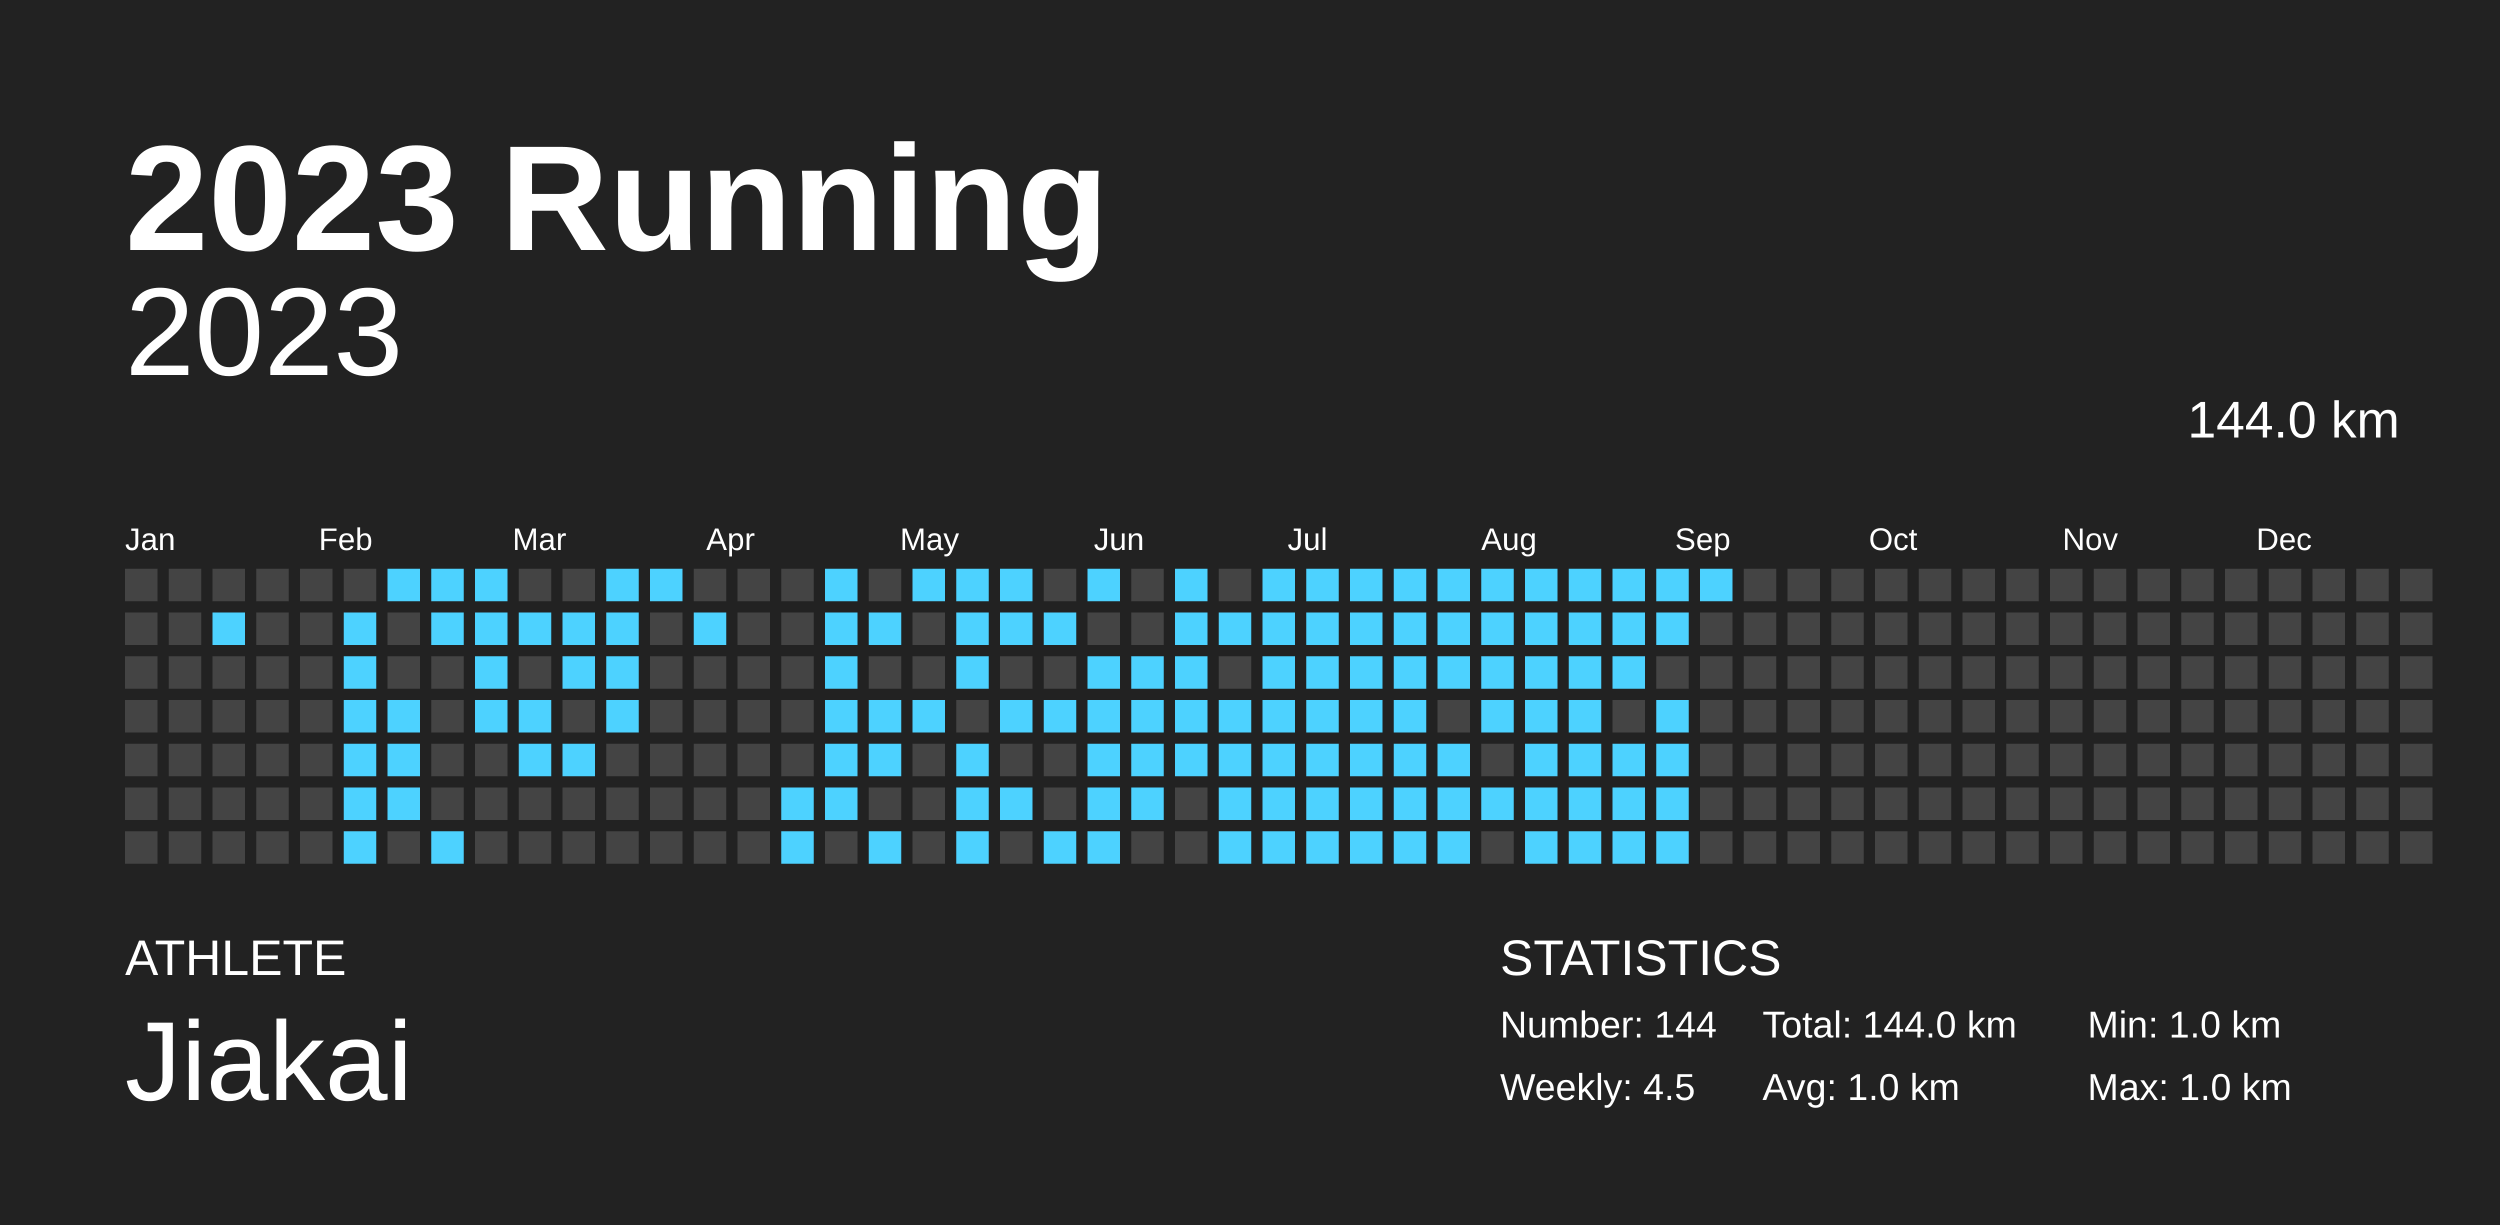
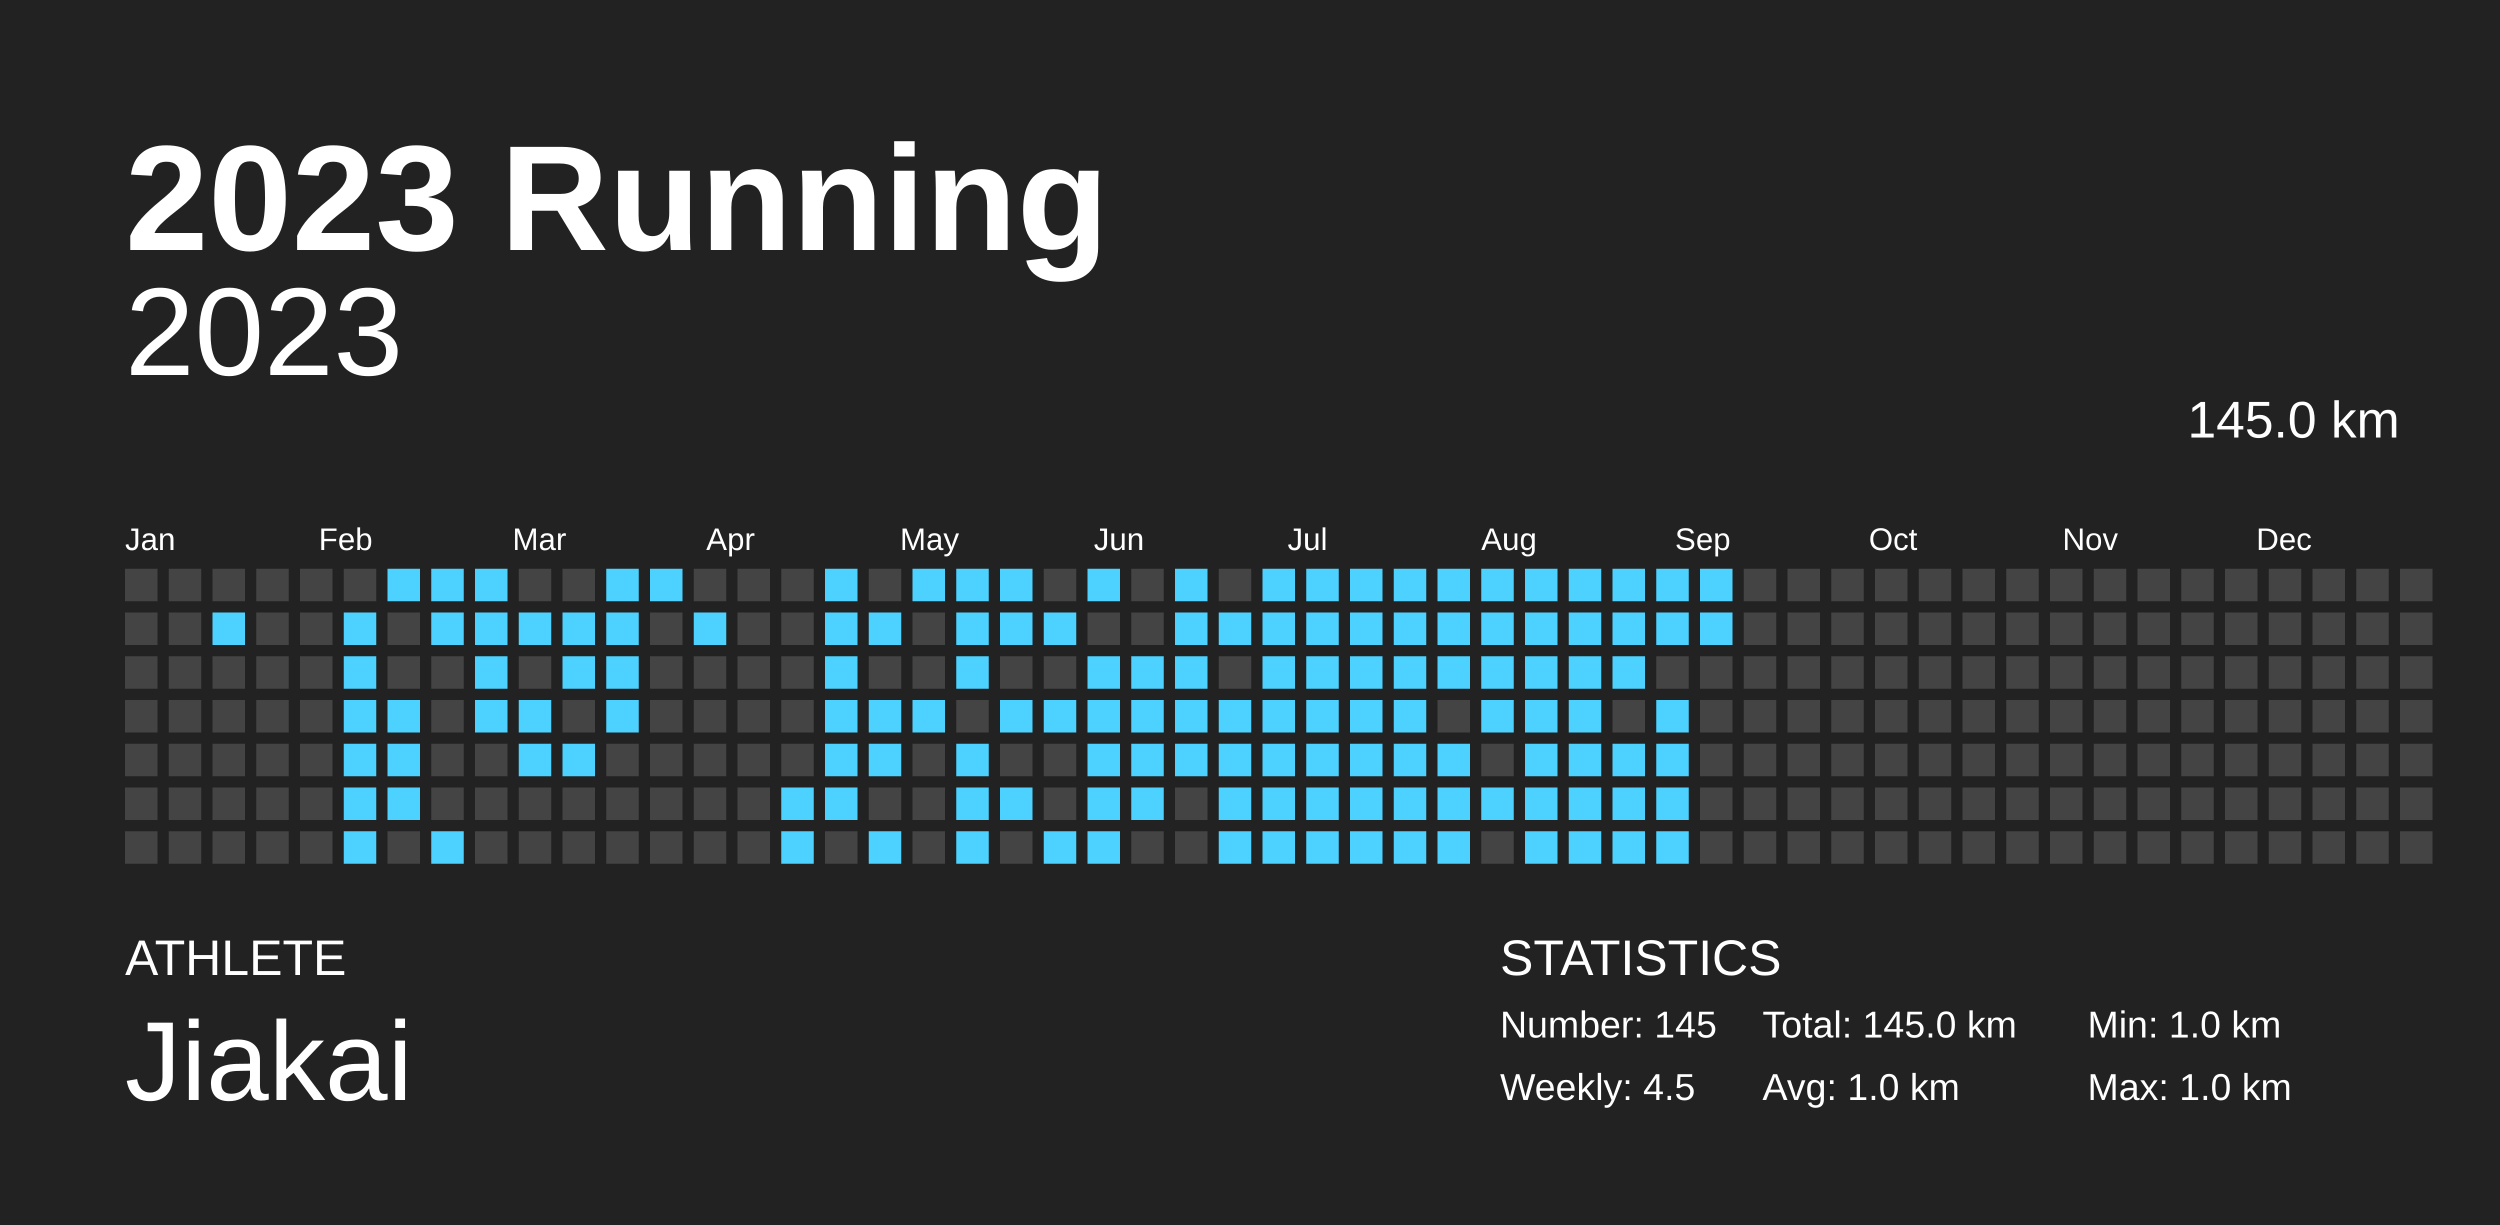
<svg xmlns="http://www.w3.org/2000/svg" baseProfile="full" height="98mm" version="1.1" viewBox="0,0,200,98" width="200mm">
  <defs />
  <rect fill="#222222" height="98" width="200" x="0" y="0" />
  <text fill="#FFFFFF" style="font-size:12px; font-family:Arial; font-weight:bold;" x="10" y="20">2023 Running</text>
  <text fill="#FFFFFF" style="font-size:4px; font-family:Arial" x="10" y="78">ATHLETE</text>
  <text fill="#FFFFFF" style="font-size:9px; font-family:Arial" x="10" y="88">Jiakai</text>
  <text fill="#FFFFFF" style="font-size:4px; font-family:Arial" x="120" y="78">STATISTICS</text>
-   <text fill="#FFFFFF" style="font-size:3px; font-family:Arial" x="120" y="83">Number: 144</text>
+   <text fill="#FFFFFF" style="font-size:3px; font-family:Arial" x="120" y="83">Number: 145</text>
  <text fill="#FFFFFF" style="font-size:3px; font-family:Arial" x="120" y="88">Weekly: 4.5</text>
-   <text fill="#FFFFFF" style="font-size:3px; font-family:Arial" x="141" y="83">Total: 144.0 km</text>
+   <text fill="#FFFFFF" style="font-size:3px; font-family:Arial" x="141" y="83">Total: 145.0 km</text>
  <text fill="#FFFFFF" style="font-size:3px; font-family:Arial" x="141" y="88">Avg: 1.0 km</text>
  <text fill="#FFFFFF" style="font-size:3px; font-family:Arial" x="167" y="83">Min: 1.0 km</text>
  <text fill="#FFFFFF" style="font-size:3px; font-family:Arial" x="167" y="88">Max: 1.0 km</text>
  <text alignment-baseline="hanging" fill="#FFFFFF" style="font-size:10.0px; font-family:Arial;" x="10" y="30">2023</text>
-   <text alignment-baseline="hanging" fill="#FFFFFF" style="font-size:4.125px; font-family:Arial;" x="175" y="35">144.0 km</text>
+   <text alignment-baseline="hanging" fill="#FFFFFF" style="font-size:4.125px; font-family:Arial;" x="175" y="35">145.0 km</text>
  <text fill="#FFFFFF" style="font-size:2.5px; font-family:Arial" x="10.0" y="44">Jan</text>
  <text fill="#FFFFFF" style="font-size:2.5px; font-family:Arial" x="25.5" y="44">Feb</text>
  <text fill="#FFFFFF" style="font-size:2.5px; font-family:Arial" x="41.0" y="44">Mar</text>
  <text fill="#FFFFFF" style="font-size:2.5px; font-family:Arial" x="56.5" y="44">Apr</text>
  <text fill="#FFFFFF" style="font-size:2.5px; font-family:Arial" x="72.0" y="44">May</text>
  <text fill="#FFFFFF" style="font-size:2.5px; font-family:Arial" x="87.5" y="44">Jun</text>
  <text fill="#FFFFFF" style="font-size:2.5px; font-family:Arial" x="103.0" y="44">Jul</text>
  <text fill="#FFFFFF" style="font-size:2.5px; font-family:Arial" x="118.5" y="44">Aug</text>
  <text fill="#FFFFFF" style="font-size:2.5px; font-family:Arial" x="134.0" y="44">Sep</text>
  <text fill="#FFFFFF" style="font-size:2.5px; font-family:Arial" x="149.5" y="44">Oct</text>
  <text fill="#FFFFFF" style="font-size:2.5px; font-family:Arial" x="165.0" y="44">Nov</text>
  <text fill="#FFFFFF" style="font-size:2.5px; font-family:Arial" x="180.5" y="44">Dec</text>
  <rect fill="#444444" height="2.6" width="2.6" x="10.0" y="45.5" />
  <rect fill="#444444" height="2.6" width="2.6" x="10.0" y="49.0" />
  <rect fill="#444444" height="2.6" width="2.6" x="10.0" y="52.5" />
  <rect fill="#444444" height="2.6" width="2.6" x="10.0" y="56.0" />
  <rect fill="#444444" height="2.6" width="2.6" x="10.0" y="59.5" />
  <rect fill="#444444" height="2.6" width="2.6" x="10.0" y="63.0" />
  <rect fill="#444444" height="2.6" width="2.6" x="10.0" y="66.5" />
  <rect fill="#444444" height="2.6" width="2.6" x="13.5" y="45.5" />
  <rect fill="#444444" height="2.6" width="2.6" x="13.5" y="49.0" />
  <rect fill="#444444" height="2.6" width="2.6" x="13.5" y="52.5" />
  <rect fill="#444444" height="2.6" width="2.6" x="13.5" y="56.0" />
  <rect fill="#444444" height="2.6" width="2.6" x="13.5" y="59.5" />
  <rect fill="#444444" height="2.6" width="2.6" x="13.5" y="63.0" />
  <rect fill="#444444" height="2.6" width="2.6" x="13.5" y="66.5" />
  <rect fill="#444444" height="2.6" width="2.6" x="17.0" y="45.5" />
  <rect fill="#4dd2ff" height="2.6" width="2.6" x="17.0" y="49.0" />
  <rect fill="#444444" height="2.6" width="2.6" x="17.0" y="52.5" />
  <rect fill="#444444" height="2.6" width="2.6" x="17.0" y="56.0" />
  <rect fill="#444444" height="2.6" width="2.6" x="17.0" y="59.5" />
  <rect fill="#444444" height="2.6" width="2.6" x="17.0" y="63.0" />
  <rect fill="#444444" height="2.6" width="2.6" x="17.0" y="66.5" />
  <rect fill="#444444" height="2.6" width="2.6" x="20.5" y="45.5" />
  <rect fill="#444444" height="2.6" width="2.6" x="20.5" y="49.0" />
  <rect fill="#444444" height="2.6" width="2.6" x="20.5" y="52.5" />
  <rect fill="#444444" height="2.6" width="2.6" x="20.5" y="56.0" />
  <rect fill="#444444" height="2.6" width="2.6" x="20.5" y="59.5" />
  <rect fill="#444444" height="2.6" width="2.6" x="20.5" y="63.0" />
  <rect fill="#444444" height="2.6" width="2.6" x="20.5" y="66.5" />
  <rect fill="#444444" height="2.6" width="2.6" x="24.0" y="45.5" />
  <rect fill="#444444" height="2.6" width="2.6" x="24.0" y="49.0" />
  <rect fill="#444444" height="2.6" width="2.6" x="24.0" y="52.5" />
  <rect fill="#444444" height="2.6" width="2.6" x="24.0" y="56.0" />
  <rect fill="#444444" height="2.6" width="2.6" x="24.0" y="59.5" />
  <rect fill="#444444" height="2.6" width="2.6" x="24.0" y="63.0" />
  <rect fill="#444444" height="2.6" width="2.6" x="24.0" y="66.5" />
  <rect fill="#444444" height="2.6" width="2.6" x="27.5" y="45.5" />
  <rect fill="#4dd2ff" height="2.6" width="2.6" x="27.5" y="49.0" />
  <rect fill="#4dd2ff" height="2.6" width="2.6" x="27.5" y="52.5" />
  <rect fill="#4dd2ff" height="2.6" width="2.6" x="27.5" y="56.0" />
  <rect fill="#4dd2ff" height="2.6" width="2.6" x="27.5" y="59.5" />
  <rect fill="#4dd2ff" height="2.6" width="2.6" x="27.5" y="63.0" />
  <rect fill="#4dd2ff" height="2.6" width="2.6" x="27.5" y="66.5" />
  <rect fill="#4dd2ff" height="2.6" width="2.6" x="31.0" y="45.5" />
  <rect fill="#444444" height="2.6" width="2.6" x="31.0" y="49.0" />
  <rect fill="#444444" height="2.6" width="2.6" x="31.0" y="52.5" />
  <rect fill="#4dd2ff" height="2.6" width="2.6" x="31.0" y="56.0" />
  <rect fill="#4dd2ff" height="2.6" width="2.6" x="31.0" y="59.5" />
  <rect fill="#4dd2ff" height="2.6" width="2.6" x="31.0" y="63.0" />
  <rect fill="#444444" height="2.6" width="2.6" x="31.0" y="66.5" />
  <rect fill="#4dd2ff" height="2.6" width="2.6" x="34.5" y="45.5" />
  <rect fill="#4dd2ff" height="2.6" width="2.6" x="34.5" y="49.0" />
  <rect fill="#444444" height="2.6" width="2.6" x="34.5" y="52.5" />
  <rect fill="#444444" height="2.6" width="2.6" x="34.5" y="56.0" />
  <rect fill="#444444" height="2.6" width="2.6" x="34.5" y="59.5" />
  <rect fill="#444444" height="2.6" width="2.6" x="34.5" y="63.0" />
  <rect fill="#4dd2ff" height="2.6" width="2.6" x="34.5" y="66.5" />
  <rect fill="#4dd2ff" height="2.6" width="2.6" x="38.0" y="45.5" />
  <rect fill="#4dd2ff" height="2.6" width="2.6" x="38.0" y="49.0" />
  <rect fill="#4dd2ff" height="2.6" width="2.6" x="38.0" y="52.5" />
  <rect fill="#4dd2ff" height="2.6" width="2.6" x="38.0" y="56.0" />
  <rect fill="#444444" height="2.6" width="2.6" x="38.0" y="59.5" />
  <rect fill="#444444" height="2.6" width="2.6" x="38.0" y="63.0" />
  <rect fill="#444444" height="2.6" width="2.6" x="38.0" y="66.5" />
  <rect fill="#444444" height="2.6" width="2.6" x="41.5" y="45.5" />
  <rect fill="#4dd2ff" height="2.6" width="2.6" x="41.5" y="49.0" />
  <rect fill="#444444" height="2.6" width="2.6" x="41.5" y="52.5" />
  <rect fill="#4dd2ff" height="2.6" width="2.6" x="41.5" y="56.0" />
  <rect fill="#4dd2ff" height="2.6" width="2.6" x="41.5" y="59.5" />
  <rect fill="#444444" height="2.6" width="2.6" x="41.5" y="63.0" />
  <rect fill="#444444" height="2.6" width="2.6" x="41.5" y="66.5" />
  <rect fill="#444444" height="2.6" width="2.6" x="45.0" y="45.5" />
  <rect fill="#4dd2ff" height="2.6" width="2.6" x="45.0" y="49.0" />
  <rect fill="#4dd2ff" height="2.6" width="2.6" x="45.0" y="52.5" />
  <rect fill="#444444" height="2.6" width="2.6" x="45.0" y="56.0" />
  <rect fill="#4dd2ff" height="2.6" width="2.6" x="45.0" y="59.5" />
  <rect fill="#444444" height="2.6" width="2.6" x="45.0" y="63.0" />
  <rect fill="#444444" height="2.6" width="2.6" x="45.0" y="66.5" />
  <rect fill="#4dd2ff" height="2.6" width="2.6" x="48.5" y="45.5" />
  <rect fill="#4dd2ff" height="2.6" width="2.6" x="48.5" y="49.0" />
  <rect fill="#4dd2ff" height="2.6" width="2.6" x="48.5" y="52.5" />
  <rect fill="#4dd2ff" height="2.6" width="2.6" x="48.5" y="56.0" />
  <rect fill="#444444" height="2.6" width="2.6" x="48.5" y="59.5" />
  <rect fill="#444444" height="2.6" width="2.6" x="48.5" y="63.0" />
  <rect fill="#444444" height="2.6" width="2.6" x="48.5" y="66.5" />
  <rect fill="#4dd2ff" height="2.6" width="2.6" x="52.0" y="45.5" />
  <rect fill="#444444" height="2.6" width="2.6" x="52.0" y="49.0" />
  <rect fill="#444444" height="2.6" width="2.6" x="52.0" y="52.5" />
  <rect fill="#444444" height="2.6" width="2.6" x="52.0" y="56.0" />
  <rect fill="#444444" height="2.6" width="2.6" x="52.0" y="59.5" />
  <rect fill="#444444" height="2.6" width="2.6" x="52.0" y="63.0" />
  <rect fill="#444444" height="2.6" width="2.6" x="52.0" y="66.5" />
  <rect fill="#444444" height="2.6" width="2.6" x="55.5" y="45.5" />
  <rect fill="#4dd2ff" height="2.6" width="2.6" x="55.5" y="49.0" />
  <rect fill="#444444" height="2.6" width="2.6" x="55.5" y="52.5" />
  <rect fill="#444444" height="2.6" width="2.6" x="55.5" y="56.0" />
  <rect fill="#444444" height="2.6" width="2.6" x="55.5" y="59.5" />
  <rect fill="#444444" height="2.6" width="2.6" x="55.5" y="63.0" />
  <rect fill="#444444" height="2.6" width="2.6" x="55.5" y="66.5" />
  <rect fill="#444444" height="2.6" width="2.6" x="59.0" y="45.5" />
  <rect fill="#444444" height="2.6" width="2.6" x="59.0" y="49.0" />
  <rect fill="#444444" height="2.6" width="2.6" x="59.0" y="52.5" />
  <rect fill="#444444" height="2.6" width="2.6" x="59.0" y="56.0" />
  <rect fill="#444444" height="2.6" width="2.6" x="59.0" y="59.5" />
  <rect fill="#444444" height="2.6" width="2.6" x="59.0" y="63.0" />
  <rect fill="#444444" height="2.6" width="2.6" x="59.0" y="66.5" />
  <rect fill="#444444" height="2.6" width="2.6" x="62.5" y="45.5" />
  <rect fill="#444444" height="2.6" width="2.6" x="62.5" y="49.0" />
  <rect fill="#444444" height="2.6" width="2.6" x="62.5" y="52.5" />
  <rect fill="#444444" height="2.6" width="2.6" x="62.5" y="56.0" />
  <rect fill="#444444" height="2.6" width="2.6" x="62.5" y="59.5" />
  <rect fill="#4dd2ff" height="2.6" width="2.6" x="62.5" y="63.0" />
  <rect fill="#4dd2ff" height="2.6" width="2.6" x="62.5" y="66.5" />
  <rect fill="#4dd2ff" height="2.6" width="2.6" x="66.0" y="45.5" />
  <rect fill="#4dd2ff" height="2.6" width="2.6" x="66.0" y="49.0" />
  <rect fill="#4dd2ff" height="2.6" width="2.6" x="66.0" y="52.5" />
  <rect fill="#4dd2ff" height="2.6" width="2.6" x="66.0" y="56.0" />
  <rect fill="#4dd2ff" height="2.6" width="2.6" x="66.0" y="59.5" />
  <rect fill="#4dd2ff" height="2.6" width="2.6" x="66.0" y="63.0" />
  <rect fill="#444444" height="2.6" width="2.6" x="66.0" y="66.5" />
  <rect fill="#444444" height="2.6" width="2.6" x="69.5" y="45.5" />
  <rect fill="#4dd2ff" height="2.6" width="2.6" x="69.5" y="49.0" />
  <rect fill="#444444" height="2.6" width="2.6" x="69.5" y="52.5" />
  <rect fill="#4dd2ff" height="2.6" width="2.6" x="69.5" y="56.0" />
  <rect fill="#4dd2ff" height="2.6" width="2.6" x="69.5" y="59.5" />
  <rect fill="#444444" height="2.6" width="2.6" x="69.5" y="63.0" />
  <rect fill="#4dd2ff" height="2.6" width="2.6" x="69.5" y="66.5" />
  <rect fill="#4dd2ff" height="2.6" width="2.6" x="73.0" y="45.5" />
  <rect fill="#444444" height="2.6" width="2.6" x="73.0" y="49.0" />
  <rect fill="#444444" height="2.6" width="2.6" x="73.0" y="52.5" />
  <rect fill="#4dd2ff" height="2.6" width="2.6" x="73.0" y="56.0" />
  <rect fill="#444444" height="2.6" width="2.6" x="73.0" y="59.5" />
  <rect fill="#444444" height="2.6" width="2.6" x="73.0" y="63.0" />
  <rect fill="#444444" height="2.6" width="2.6" x="73.0" y="66.5" />
  <rect fill="#4dd2ff" height="2.6" width="2.6" x="76.5" y="45.5" />
  <rect fill="#4dd2ff" height="2.6" width="2.6" x="76.5" y="49.0" />
  <rect fill="#4dd2ff" height="2.6" width="2.6" x="76.5" y="52.5" />
  <rect fill="#444444" height="2.6" width="2.6" x="76.5" y="56.0" />
  <rect fill="#4dd2ff" height="2.6" width="2.6" x="76.5" y="59.5" />
  <rect fill="#4dd2ff" height="2.6" width="2.6" x="76.5" y="63.0" />
  <rect fill="#4dd2ff" height="2.6" width="2.6" x="76.5" y="66.5" />
  <rect fill="#4dd2ff" height="2.6" width="2.6" x="80.0" y="45.5" />
  <rect fill="#4dd2ff" height="2.6" width="2.6" x="80.0" y="49.0" />
  <rect fill="#444444" height="2.6" width="2.6" x="80.0" y="52.5" />
  <rect fill="#4dd2ff" height="2.6" width="2.6" x="80.0" y="56.0" />
  <rect fill="#444444" height="2.6" width="2.6" x="80.0" y="59.5" />
  <rect fill="#4dd2ff" height="2.6" width="2.6" x="80.0" y="63.0" />
  <rect fill="#444444" height="2.6" width="2.6" x="80.0" y="66.5" />
  <rect fill="#444444" height="2.6" width="2.6" x="83.5" y="45.5" />
  <rect fill="#4dd2ff" height="2.6" width="2.6" x="83.5" y="49.0" />
  <rect fill="#444444" height="2.6" width="2.6" x="83.5" y="52.5" />
  <rect fill="#4dd2ff" height="2.6" width="2.6" x="83.5" y="56.0" />
  <rect fill="#444444" height="2.6" width="2.6" x="83.5" y="59.5" />
  <rect fill="#444444" height="2.6" width="2.6" x="83.5" y="63.0" />
  <rect fill="#4dd2ff" height="2.6" width="2.6" x="83.5" y="66.5" />
  <rect fill="#4dd2ff" height="2.6" width="2.6" x="87.0" y="45.5" />
  <rect fill="#444444" height="2.6" width="2.6" x="87.0" y="49.0" />
  <rect fill="#4dd2ff" height="2.6" width="2.6" x="87.0" y="52.5" />
  <rect fill="#4dd2ff" height="2.6" width="2.6" x="87.0" y="56.0" />
  <rect fill="#4dd2ff" height="2.6" width="2.6" x="87.0" y="59.5" />
  <rect fill="#4dd2ff" height="2.6" width="2.6" x="87.0" y="63.0" />
  <rect fill="#4dd2ff" height="2.6" width="2.6" x="87.0" y="66.5" />
  <rect fill="#444444" height="2.6" width="2.6" x="90.5" y="45.5" />
  <rect fill="#444444" height="2.6" width="2.6" x="90.5" y="49.0" />
  <rect fill="#4dd2ff" height="2.6" width="2.6" x="90.5" y="52.5" />
  <rect fill="#4dd2ff" height="2.6" width="2.6" x="90.5" y="56.0" />
  <rect fill="#4dd2ff" height="2.6" width="2.6" x="90.5" y="59.5" />
  <rect fill="#4dd2ff" height="2.6" width="2.6" x="90.5" y="63.0" />
  <rect fill="#444444" height="2.6" width="2.6" x="90.5" y="66.5" />
  <rect fill="#4dd2ff" height="2.6" width="2.6" x="94.0" y="45.5" />
  <rect fill="#4dd2ff" height="2.6" width="2.6" x="94.0" y="49.0" />
  <rect fill="#4dd2ff" height="2.6" width="2.6" x="94.0" y="52.5" />
  <rect fill="#4dd2ff" height="2.6" width="2.6" x="94.0" y="56.0" />
  <rect fill="#4dd2ff" height="2.6" width="2.6" x="94.0" y="59.5" />
  <rect fill="#444444" height="2.6" width="2.6" x="94.0" y="63.0" />
  <rect fill="#444444" height="2.6" width="2.6" x="94.0" y="66.5" />
  <rect fill="#444444" height="2.6" width="2.6" x="97.5" y="45.5" />
  <rect fill="#4dd2ff" height="2.6" width="2.6" x="97.5" y="49.0" />
  <rect fill="#444444" height="2.6" width="2.6" x="97.5" y="52.5" />
  <rect fill="#4dd2ff" height="2.6" width="2.6" x="97.5" y="56.0" />
  <rect fill="#4dd2ff" height="2.6" width="2.6" x="97.5" y="59.5" />
  <rect fill="#4dd2ff" height="2.6" width="2.6" x="97.5" y="63.0" />
  <rect fill="#4dd2ff" height="2.6" width="2.6" x="97.5" y="66.5" />
  <rect fill="#4dd2ff" height="2.6" width="2.6" x="101.0" y="45.5" />
  <rect fill="#4dd2ff" height="2.6" width="2.6" x="101.0" y="49.0" />
  <rect fill="#4dd2ff" height="2.6" width="2.6" x="101.0" y="52.5" />
  <rect fill="#4dd2ff" height="2.6" width="2.6" x="101.0" y="56.0" />
  <rect fill="#4dd2ff" height="2.6" width="2.6" x="101.0" y="59.5" />
  <rect fill="#4dd2ff" height="2.6" width="2.6" x="101.0" y="63.0" />
  <rect fill="#4dd2ff" height="2.6" width="2.6" x="101.0" y="66.5" />
  <rect fill="#4dd2ff" height="2.6" width="2.6" x="104.5" y="45.5" />
  <rect fill="#4dd2ff" height="2.6" width="2.6" x="104.5" y="49.0" />
  <rect fill="#4dd2ff" height="2.6" width="2.6" x="104.5" y="52.5" />
  <rect fill="#4dd2ff" height="2.6" width="2.6" x="104.5" y="56.0" />
  <rect fill="#4dd2ff" height="2.6" width="2.6" x="104.5" y="59.5" />
  <rect fill="#4dd2ff" height="2.6" width="2.6" x="104.5" y="63.0" />
  <rect fill="#4dd2ff" height="2.6" width="2.6" x="104.5" y="66.5" />
  <rect fill="#4dd2ff" height="2.6" width="2.6" x="108.0" y="45.5" />
  <rect fill="#4dd2ff" height="2.6" width="2.6" x="108.0" y="49.0" />
  <rect fill="#4dd2ff" height="2.6" width="2.6" x="108.0" y="52.5" />
  <rect fill="#4dd2ff" height="2.6" width="2.6" x="108.0" y="56.0" />
  <rect fill="#4dd2ff" height="2.6" width="2.6" x="108.0" y="59.5" />
  <rect fill="#4dd2ff" height="2.6" width="2.6" x="108.0" y="63.0" />
  <rect fill="#4dd2ff" height="2.6" width="2.6" x="108.0" y="66.5" />
  <rect fill="#4dd2ff" height="2.6" width="2.6" x="111.5" y="45.5" />
  <rect fill="#4dd2ff" height="2.6" width="2.6" x="111.5" y="49.0" />
  <rect fill="#4dd2ff" height="2.6" width="2.6" x="111.5" y="52.5" />
  <rect fill="#4dd2ff" height="2.6" width="2.6" x="111.5" y="56.0" />
  <rect fill="#4dd2ff" height="2.6" width="2.6" x="111.5" y="59.5" />
  <rect fill="#4dd2ff" height="2.6" width="2.6" x="111.5" y="63.0" />
  <rect fill="#4dd2ff" height="2.6" width="2.6" x="111.5" y="66.5" />
  <rect fill="#4dd2ff" height="2.6" width="2.6" x="115.0" y="45.5" />
  <rect fill="#4dd2ff" height="2.6" width="2.6" x="115.0" y="49.0" />
  <rect fill="#4dd2ff" height="2.6" width="2.6" x="115.0" y="52.5" />
  <rect fill="#444444" height="2.6" width="2.6" x="115.0" y="56.0" />
  <rect fill="#4dd2ff" height="2.6" width="2.6" x="115.0" y="59.5" />
  <rect fill="#4dd2ff" height="2.6" width="2.6" x="115.0" y="63.0" />
  <rect fill="#4dd2ff" height="2.6" width="2.6" x="115.0" y="66.5" />
  <rect fill="#4dd2ff" height="2.6" width="2.6" x="118.5" y="45.5" />
  <rect fill="#4dd2ff" height="2.6" width="2.6" x="118.5" y="49.0" />
  <rect fill="#4dd2ff" height="2.6" width="2.6" x="118.5" y="52.5" />
  <rect fill="#4dd2ff" height="2.6" width="2.6" x="118.5" y="56.0" />
  <rect fill="#444444" height="2.6" width="2.6" x="118.5" y="59.5" />
  <rect fill="#4dd2ff" height="2.6" width="2.6" x="118.5" y="63.0" />
  <rect fill="#444444" height="2.6" width="2.6" x="118.5" y="66.5" />
  <rect fill="#4dd2ff" height="2.6" width="2.6" x="122.0" y="45.5" />
  <rect fill="#4dd2ff" height="2.6" width="2.6" x="122.0" y="49.0" />
  <rect fill="#4dd2ff" height="2.6" width="2.6" x="122.0" y="52.5" />
  <rect fill="#4dd2ff" height="2.6" width="2.6" x="122.0" y="56.0" />
  <rect fill="#4dd2ff" height="2.6" width="2.6" x="122.0" y="59.5" />
  <rect fill="#4dd2ff" height="2.6" width="2.6" x="122.0" y="63.0" />
  <rect fill="#4dd2ff" height="2.6" width="2.6" x="122.0" y="66.5" />
  <rect fill="#4dd2ff" height="2.6" width="2.6" x="125.5" y="45.5" />
  <rect fill="#4dd2ff" height="2.6" width="2.6" x="125.5" y="49.0" />
  <rect fill="#4dd2ff" height="2.6" width="2.6" x="125.5" y="52.5" />
  <rect fill="#4dd2ff" height="2.6" width="2.6" x="125.5" y="56.0" />
  <rect fill="#4dd2ff" height="2.6" width="2.6" x="125.5" y="59.5" />
  <rect fill="#4dd2ff" height="2.6" width="2.6" x="125.5" y="63.0" />
  <rect fill="#4dd2ff" height="2.6" width="2.6" x="125.5" y="66.5" />
  <rect fill="#4dd2ff" height="2.6" width="2.6" x="129.0" y="45.5" />
  <rect fill="#4dd2ff" height="2.6" width="2.6" x="129.0" y="49.0" />
  <rect fill="#4dd2ff" height="2.6" width="2.6" x="129.0" y="52.5" />
  <rect fill="#444444" height="2.6" width="2.6" x="129.0" y="56.0" />
  <rect fill="#4dd2ff" height="2.6" width="2.6" x="129.0" y="59.5" />
  <rect fill="#4dd2ff" height="2.6" width="2.6" x="129.0" y="63.0" />
  <rect fill="#4dd2ff" height="2.6" width="2.6" x="129.0" y="66.5" />
  <rect fill="#4dd2ff" height="2.6" width="2.6" x="132.5" y="45.5" />
  <rect fill="#4dd2ff" height="2.6" width="2.6" x="132.5" y="49.0" />
  <rect fill="#444444" height="2.6" width="2.6" x="132.5" y="52.5" />
  <rect fill="#4dd2ff" height="2.6" width="2.6" x="132.5" y="56.0" />
  <rect fill="#4dd2ff" height="2.6" width="2.6" x="132.5" y="59.5" />
  <rect fill="#4dd2ff" height="2.6" width="2.6" x="132.5" y="63.0" />
  <rect fill="#4dd2ff" height="2.6" width="2.6" x="132.5" y="66.5" />
  <rect fill="#4dd2ff" height="2.6" width="2.6" x="136.0" y="45.5" />
-   <rect fill="#444444" height="2.6" width="2.6" x="136.0" y="49.0" />
+   <rect fill="#4dd2ff" height="2.6" width="2.6" x="136.0" y="49.0" />
  <rect fill="#444444" height="2.6" width="2.6" x="136.0" y="52.5" />
  <rect fill="#444444" height="2.6" width="2.6" x="136.0" y="56.0" />
  <rect fill="#444444" height="2.6" width="2.6" x="136.0" y="59.5" />
  <rect fill="#444444" height="2.6" width="2.6" x="136.0" y="63.0" />
  <rect fill="#444444" height="2.6" width="2.6" x="136.0" y="66.5" />
  <rect fill="#444444" height="2.6" width="2.6" x="139.5" y="45.5" />
  <rect fill="#444444" height="2.6" width="2.6" x="139.5" y="49.0" />
  <rect fill="#444444" height="2.6" width="2.6" x="139.5" y="52.5" />
  <rect fill="#444444" height="2.6" width="2.6" x="139.5" y="56.0" />
  <rect fill="#444444" height="2.6" width="2.6" x="139.5" y="59.5" />
  <rect fill="#444444" height="2.6" width="2.6" x="139.5" y="63.0" />
  <rect fill="#444444" height="2.6" width="2.6" x="139.5" y="66.5" />
  <rect fill="#444444" height="2.6" width="2.6" x="143.0" y="45.5" />
  <rect fill="#444444" height="2.6" width="2.6" x="143.0" y="49.0" />
  <rect fill="#444444" height="2.6" width="2.6" x="143.0" y="52.5" />
  <rect fill="#444444" height="2.6" width="2.6" x="143.0" y="56.0" />
  <rect fill="#444444" height="2.6" width="2.6" x="143.0" y="59.5" />
  <rect fill="#444444" height="2.6" width="2.6" x="143.0" y="63.0" />
  <rect fill="#444444" height="2.6" width="2.6" x="143.0" y="66.5" />
  <rect fill="#444444" height="2.6" width="2.6" x="146.5" y="45.5" />
  <rect fill="#444444" height="2.6" width="2.6" x="146.5" y="49.0" />
  <rect fill="#444444" height="2.6" width="2.6" x="146.5" y="52.5" />
  <rect fill="#444444" height="2.6" width="2.6" x="146.5" y="56.0" />
  <rect fill="#444444" height="2.6" width="2.6" x="146.5" y="59.5" />
  <rect fill="#444444" height="2.6" width="2.6" x="146.5" y="63.0" />
  <rect fill="#444444" height="2.6" width="2.6" x="146.5" y="66.5" />
  <rect fill="#444444" height="2.6" width="2.6" x="150.0" y="45.5" />
  <rect fill="#444444" height="2.6" width="2.6" x="150.0" y="49.0" />
  <rect fill="#444444" height="2.6" width="2.6" x="150.0" y="52.5" />
  <rect fill="#444444" height="2.6" width="2.6" x="150.0" y="56.0" />
  <rect fill="#444444" height="2.6" width="2.6" x="150.0" y="59.5" />
  <rect fill="#444444" height="2.6" width="2.6" x="150.0" y="63.0" />
  <rect fill="#444444" height="2.6" width="2.6" x="150.0" y="66.5" />
  <rect fill="#444444" height="2.6" width="2.6" x="153.5" y="45.5" />
  <rect fill="#444444" height="2.6" width="2.6" x="153.5" y="49.0" />
  <rect fill="#444444" height="2.6" width="2.6" x="153.5" y="52.5" />
  <rect fill="#444444" height="2.6" width="2.6" x="153.5" y="56.0" />
  <rect fill="#444444" height="2.6" width="2.6" x="153.5" y="59.5" />
  <rect fill="#444444" height="2.6" width="2.6" x="153.5" y="63.0" />
  <rect fill="#444444" height="2.6" width="2.6" x="153.5" y="66.5" />
  <rect fill="#444444" height="2.6" width="2.6" x="157.0" y="45.5" />
  <rect fill="#444444" height="2.6" width="2.6" x="157.0" y="49.0" />
  <rect fill="#444444" height="2.6" width="2.6" x="157.0" y="52.5" />
  <rect fill="#444444" height="2.6" width="2.6" x="157.0" y="56.0" />
  <rect fill="#444444" height="2.6" width="2.6" x="157.0" y="59.5" />
  <rect fill="#444444" height="2.6" width="2.6" x="157.0" y="63.0" />
  <rect fill="#444444" height="2.6" width="2.6" x="157.0" y="66.5" />
  <rect fill="#444444" height="2.6" width="2.6" x="160.5" y="45.5" />
  <rect fill="#444444" height="2.6" width="2.6" x="160.5" y="49.0" />
  <rect fill="#444444" height="2.6" width="2.6" x="160.5" y="52.5" />
  <rect fill="#444444" height="2.6" width="2.6" x="160.5" y="56.0" />
  <rect fill="#444444" height="2.6" width="2.6" x="160.5" y="59.5" />
  <rect fill="#444444" height="2.6" width="2.6" x="160.5" y="63.0" />
  <rect fill="#444444" height="2.6" width="2.6" x="160.5" y="66.5" />
  <rect fill="#444444" height="2.6" width="2.6" x="164.0" y="45.5" />
  <rect fill="#444444" height="2.6" width="2.6" x="164.0" y="49.0" />
  <rect fill="#444444" height="2.6" width="2.6" x="164.0" y="52.5" />
  <rect fill="#444444" height="2.6" width="2.6" x="164.0" y="56.0" />
  <rect fill="#444444" height="2.6" width="2.6" x="164.0" y="59.5" />
  <rect fill="#444444" height="2.6" width="2.6" x="164.0" y="63.0" />
  <rect fill="#444444" height="2.6" width="2.6" x="164.0" y="66.5" />
  <rect fill="#444444" height="2.6" width="2.6" x="167.5" y="45.5" />
  <rect fill="#444444" height="2.6" width="2.6" x="167.5" y="49.0" />
  <rect fill="#444444" height="2.6" width="2.6" x="167.5" y="52.5" />
  <rect fill="#444444" height="2.6" width="2.6" x="167.5" y="56.0" />
  <rect fill="#444444" height="2.6" width="2.6" x="167.5" y="59.5" />
  <rect fill="#444444" height="2.6" width="2.6" x="167.5" y="63.0" />
  <rect fill="#444444" height="2.6" width="2.6" x="167.5" y="66.5" />
  <rect fill="#444444" height="2.6" width="2.6" x="171.0" y="45.5" />
  <rect fill="#444444" height="2.6" width="2.6" x="171.0" y="49.0" />
  <rect fill="#444444" height="2.6" width="2.6" x="171.0" y="52.5" />
  <rect fill="#444444" height="2.6" width="2.6" x="171.0" y="56.0" />
  <rect fill="#444444" height="2.6" width="2.6" x="171.0" y="59.5" />
  <rect fill="#444444" height="2.6" width="2.6" x="171.0" y="63.0" />
  <rect fill="#444444" height="2.6" width="2.6" x="171.0" y="66.5" />
  <rect fill="#444444" height="2.6" width="2.6" x="174.5" y="45.5" />
  <rect fill="#444444" height="2.6" width="2.6" x="174.5" y="49.0" />
  <rect fill="#444444" height="2.6" width="2.6" x="174.5" y="52.5" />
  <rect fill="#444444" height="2.6" width="2.6" x="174.5" y="56.0" />
  <rect fill="#444444" height="2.6" width="2.6" x="174.5" y="59.5" />
  <rect fill="#444444" height="2.6" width="2.6" x="174.5" y="63.0" />
  <rect fill="#444444" height="2.6" width="2.6" x="174.5" y="66.5" />
  <rect fill="#444444" height="2.6" width="2.6" x="178.0" y="45.5" />
  <rect fill="#444444" height="2.6" width="2.6" x="178.0" y="49.0" />
  <rect fill="#444444" height="2.6" width="2.6" x="178.0" y="52.5" />
  <rect fill="#444444" height="2.6" width="2.6" x="178.0" y="56.0" />
  <rect fill="#444444" height="2.6" width="2.6" x="178.0" y="59.5" />
  <rect fill="#444444" height="2.6" width="2.6" x="178.0" y="63.0" />
  <rect fill="#444444" height="2.6" width="2.6" x="178.0" y="66.5" />
  <rect fill="#444444" height="2.6" width="2.6" x="181.5" y="45.5" />
  <rect fill="#444444" height="2.6" width="2.6" x="181.5" y="49.0" />
  <rect fill="#444444" height="2.6" width="2.6" x="181.5" y="52.5" />
  <rect fill="#444444" height="2.6" width="2.6" x="181.5" y="56.0" />
  <rect fill="#444444" height="2.6" width="2.6" x="181.5" y="59.5" />
  <rect fill="#444444" height="2.6" width="2.6" x="181.5" y="63.0" />
  <rect fill="#444444" height="2.6" width="2.6" x="181.5" y="66.5" />
  <rect fill="#444444" height="2.6" width="2.6" x="185.0" y="45.5" />
  <rect fill="#444444" height="2.6" width="2.6" x="185.0" y="49.0" />
  <rect fill="#444444" height="2.6" width="2.6" x="185.0" y="52.5" />
  <rect fill="#444444" height="2.6" width="2.6" x="185.0" y="56.0" />
  <rect fill="#444444" height="2.6" width="2.6" x="185.0" y="59.5" />
  <rect fill="#444444" height="2.6" width="2.6" x="185.0" y="63.0" />
  <rect fill="#444444" height="2.6" width="2.6" x="185.0" y="66.5" />
  <rect fill="#444444" height="2.6" width="2.6" x="188.5" y="45.5" />
  <rect fill="#444444" height="2.6" width="2.6" x="188.5" y="49.0" />
  <rect fill="#444444" height="2.6" width="2.6" x="188.5" y="52.5" />
  <rect fill="#444444" height="2.6" width="2.6" x="188.5" y="56.0" />
  <rect fill="#444444" height="2.6" width="2.6" x="188.5" y="59.5" />
  <rect fill="#444444" height="2.6" width="2.6" x="188.5" y="63.0" />
  <rect fill="#444444" height="2.6" width="2.6" x="188.5" y="66.5" />
  <rect fill="#444444" height="2.6" width="2.6" x="192.0" y="45.5" />
  <rect fill="#444444" height="2.6" width="2.6" x="192.0" y="49.0" />
  <rect fill="#444444" height="2.6" width="2.6" x="192.0" y="52.5" />
  <rect fill="#444444" height="2.6" width="2.6" x="192.0" y="56.0" />
  <rect fill="#444444" height="2.6" width="2.6" x="192.0" y="59.5" />
  <rect fill="#444444" height="2.6" width="2.6" x="192.0" y="63.0" />
  <rect fill="#444444" height="2.6" width="2.6" x="192.0" y="66.5" />
</svg>
